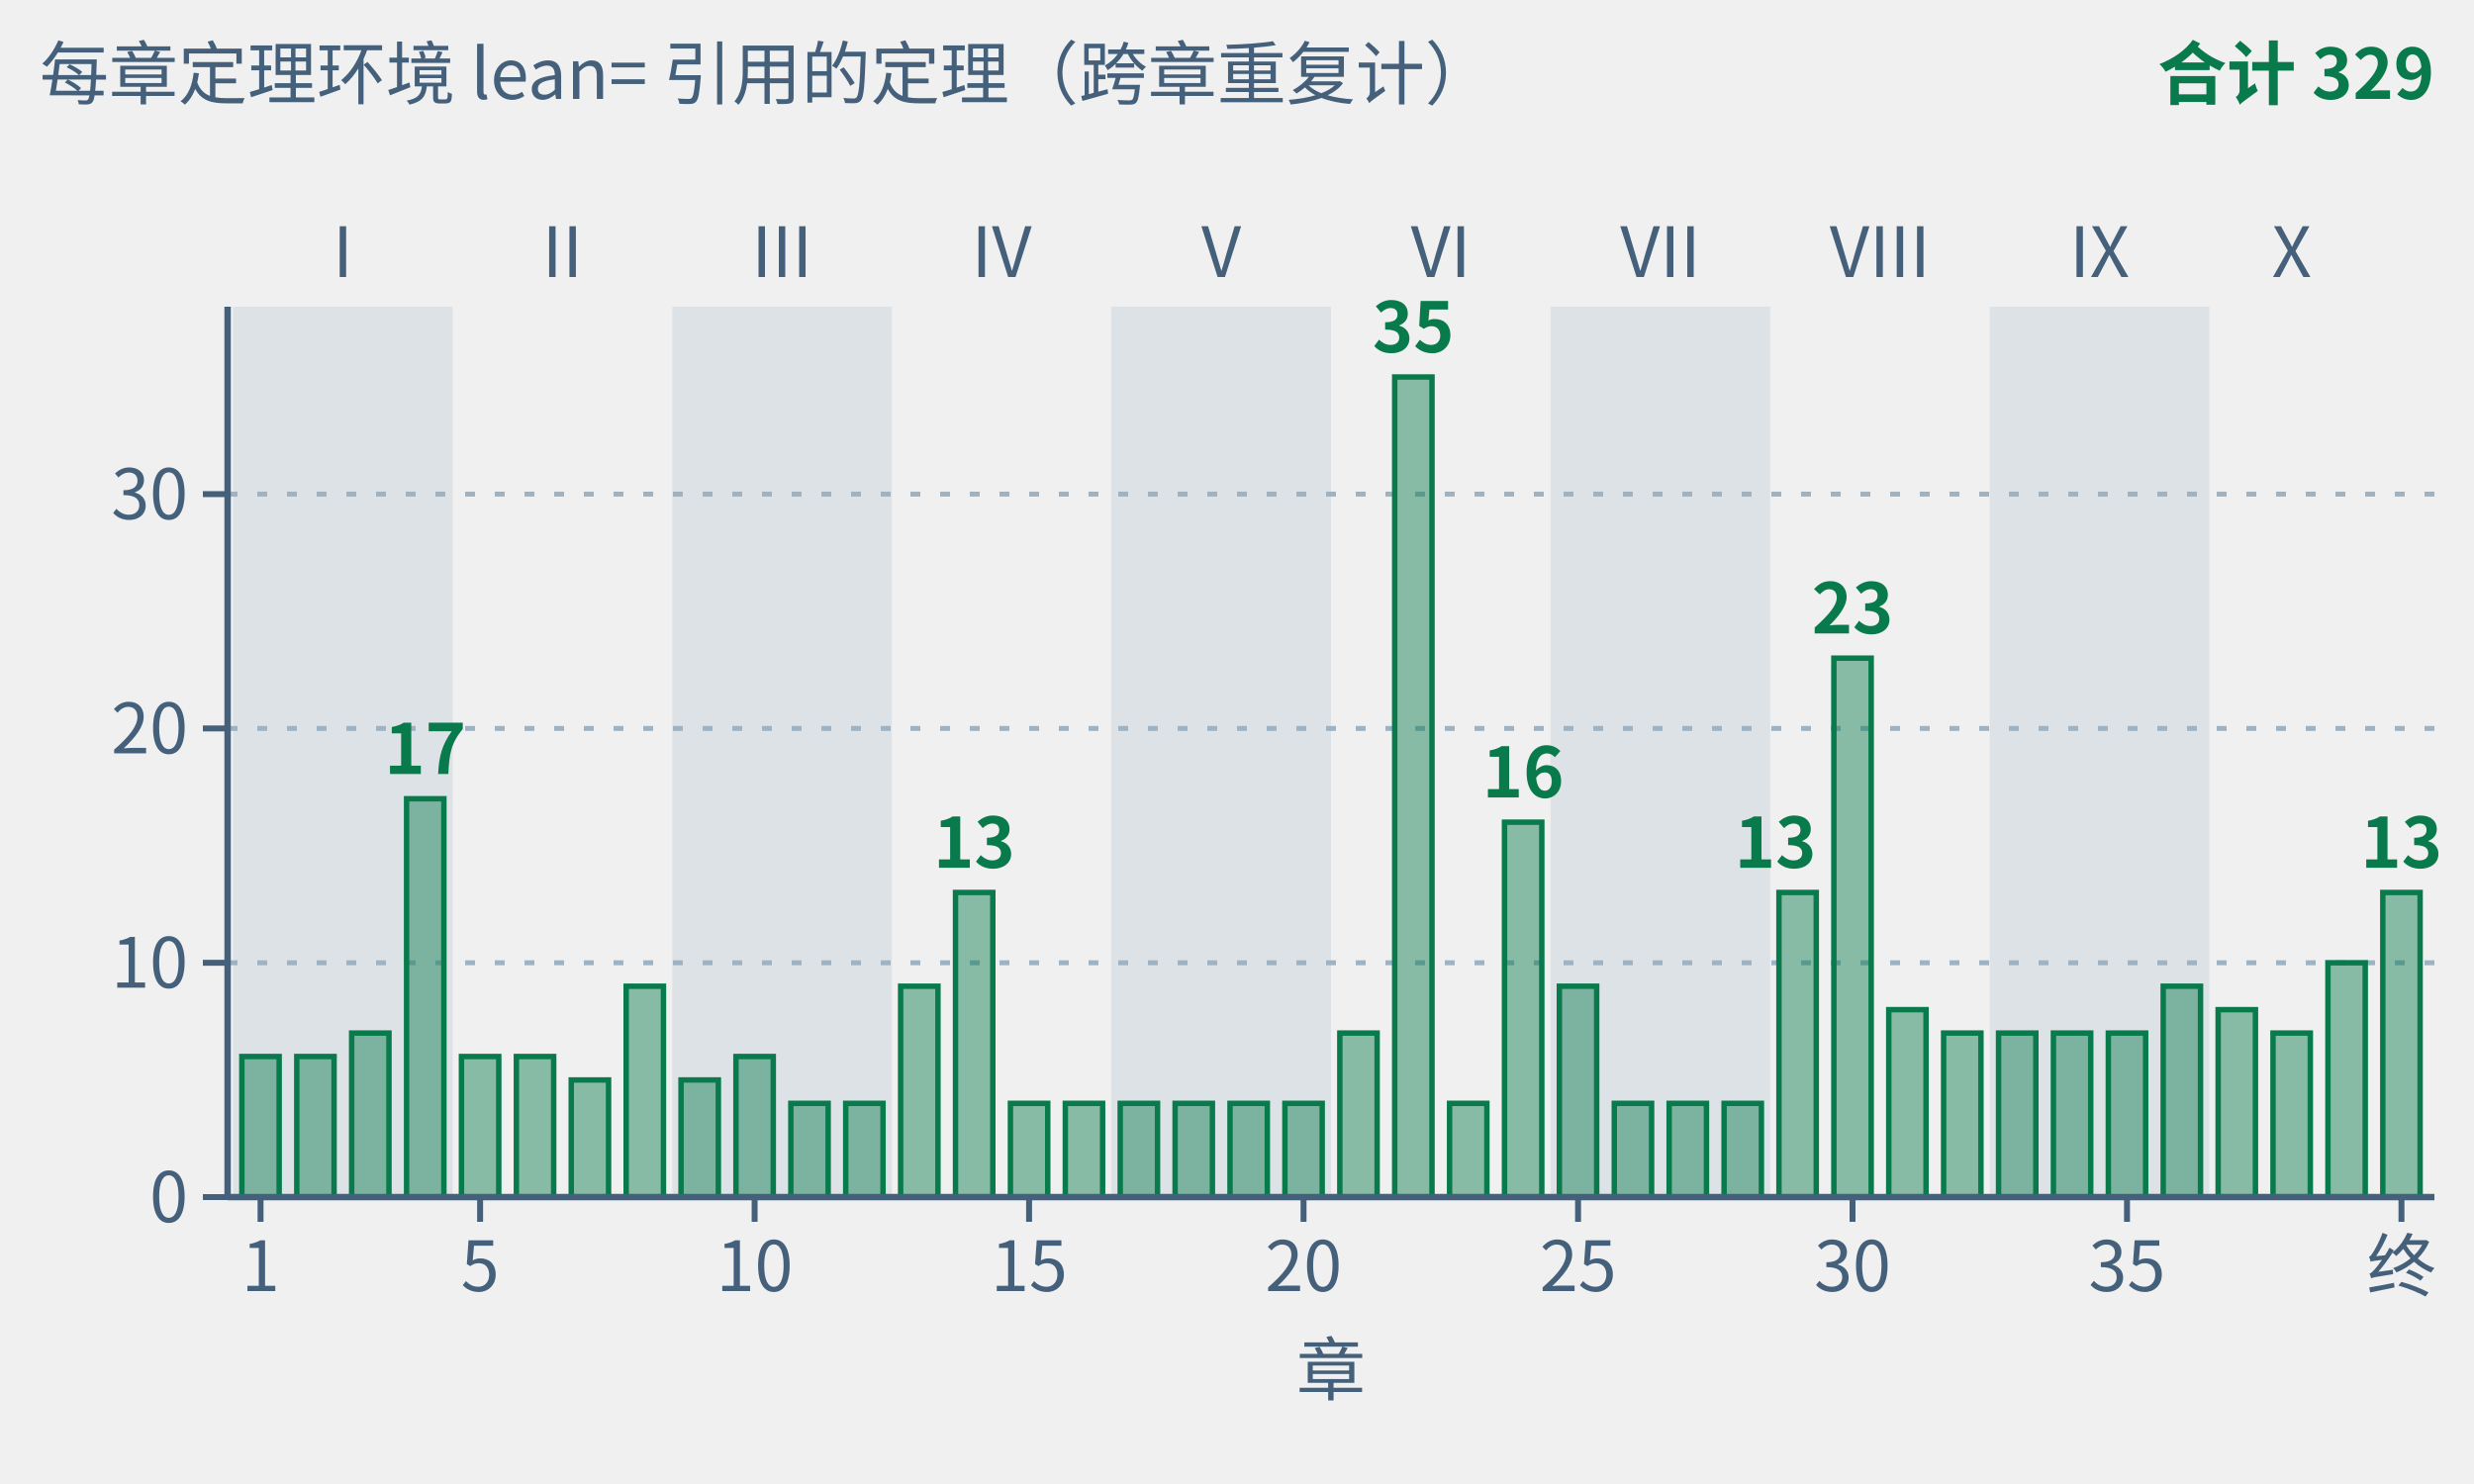
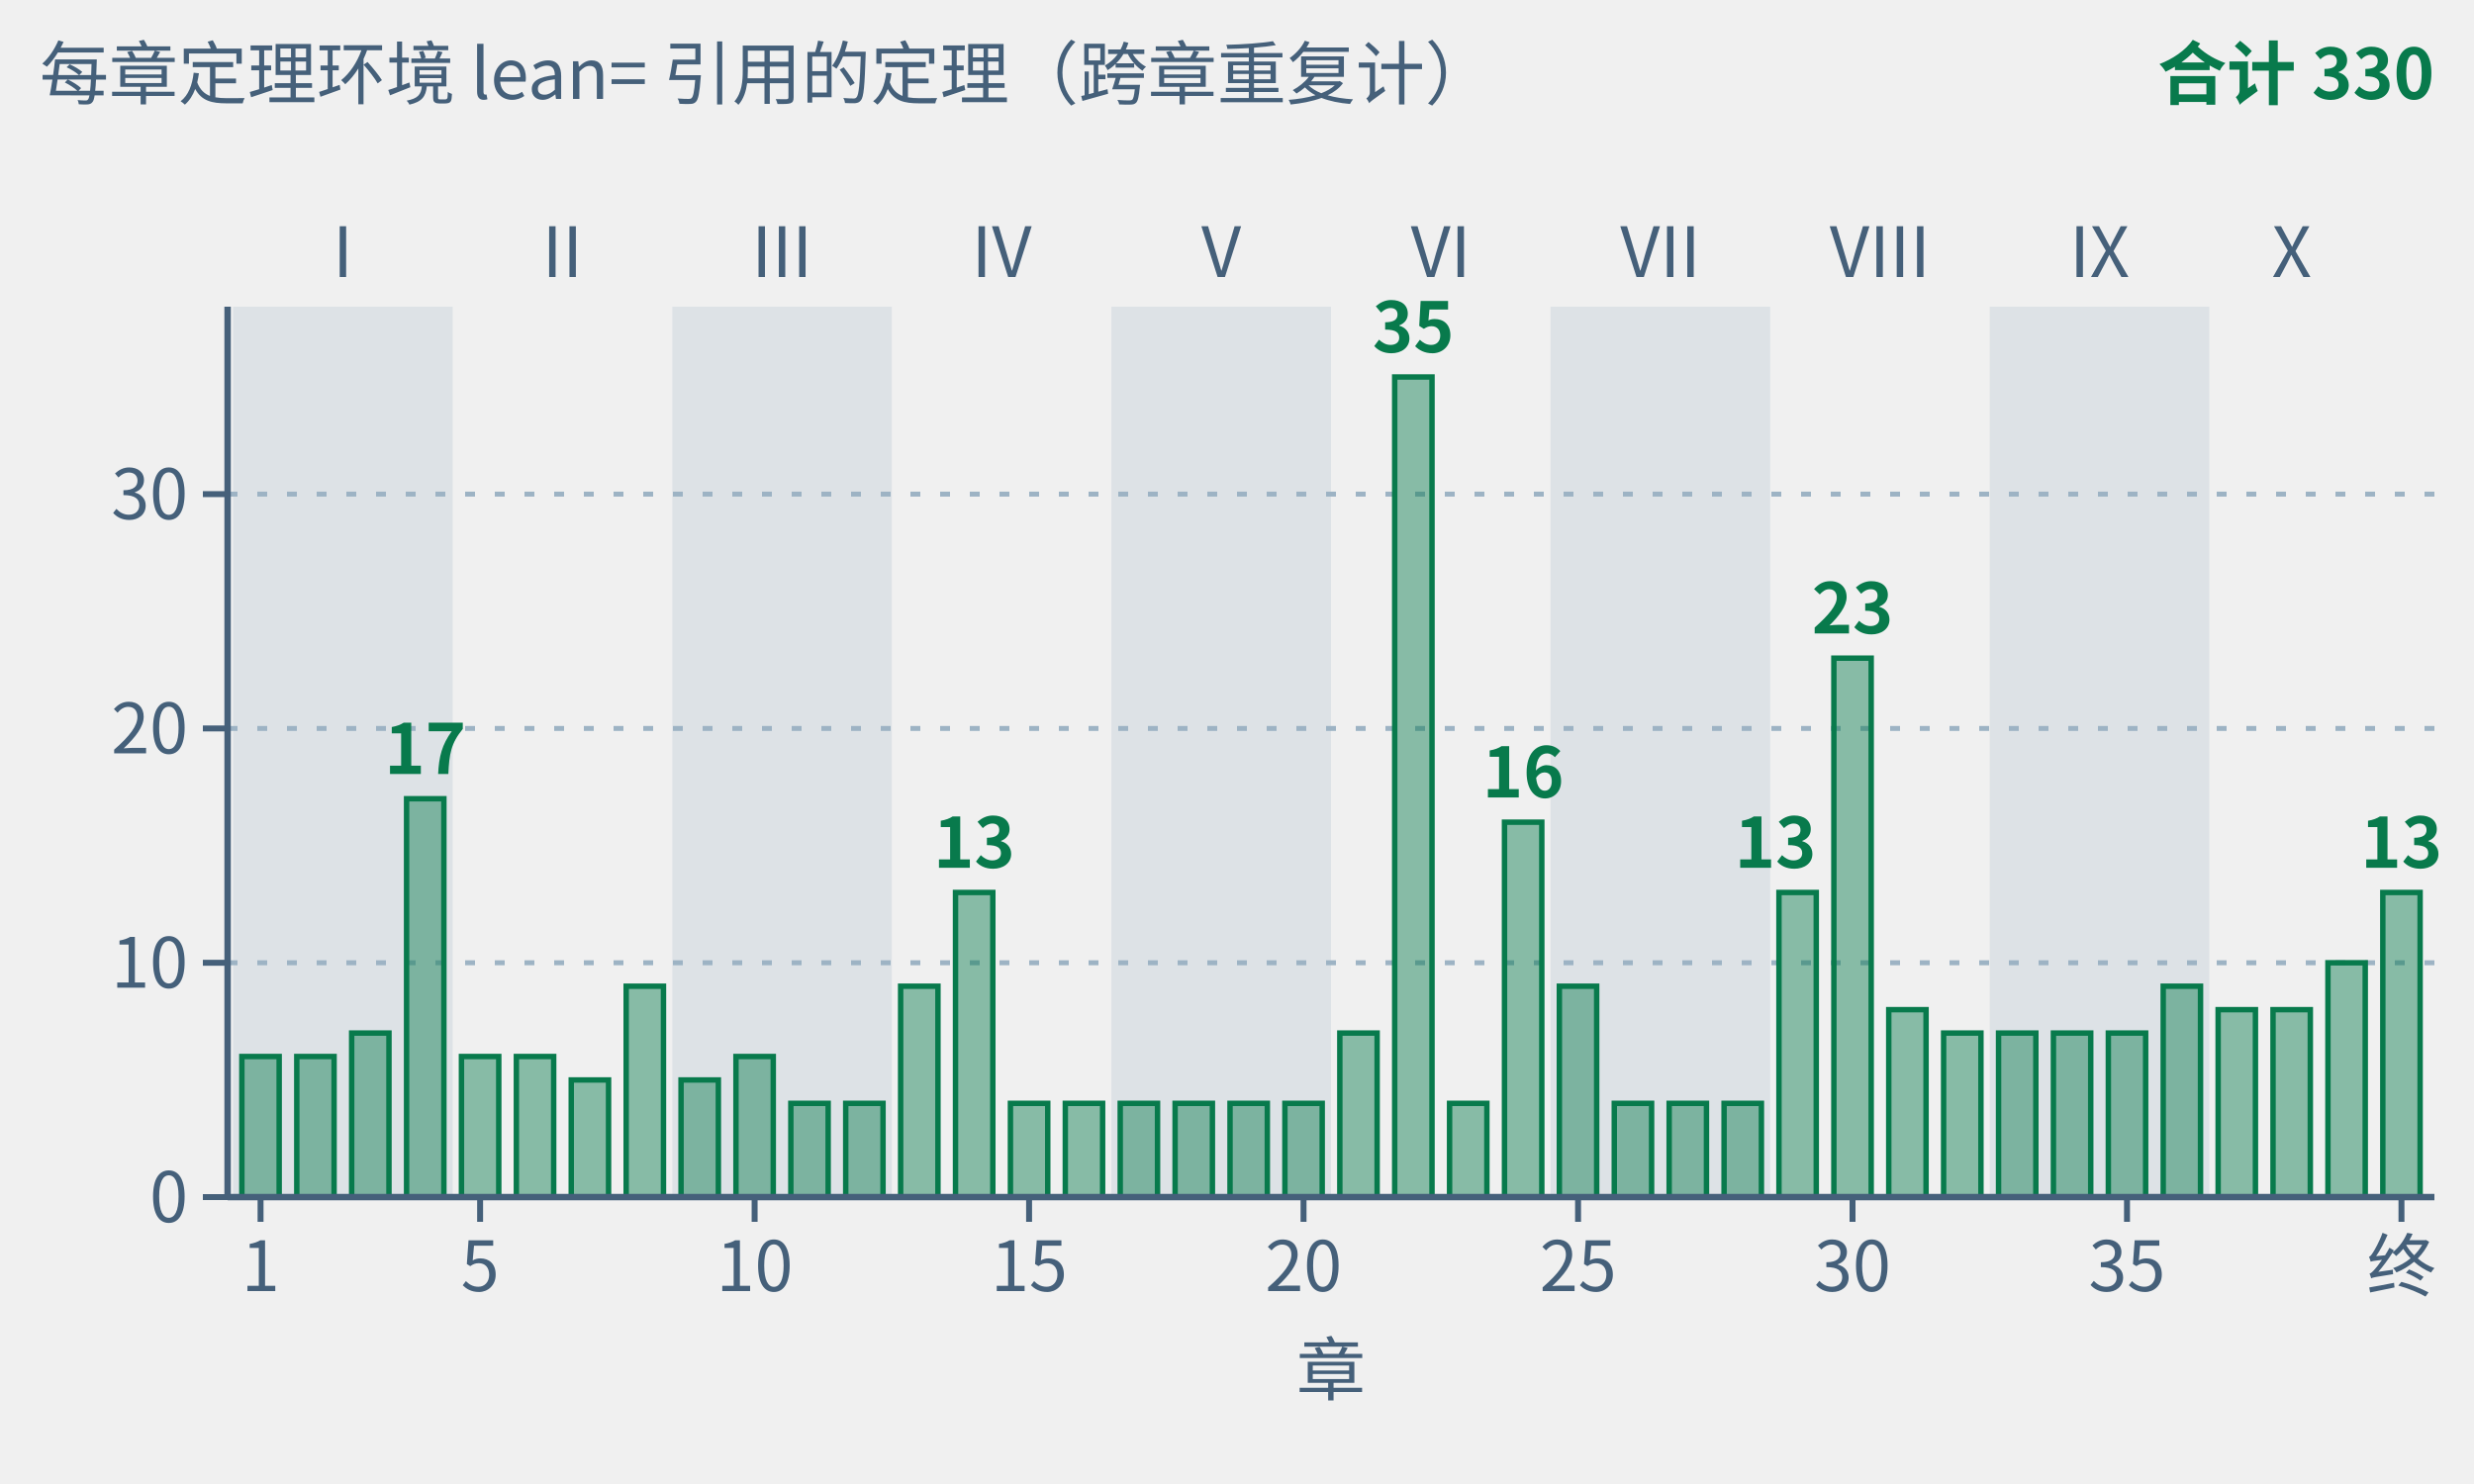
- <svg xmlns="http://www.w3.org/2000/svg" class="tr-fig" data-tr-fig="appc-theorems-by-chapter" data-lang="zh" viewBox="0 0 500 300" width="500" height="300" font-family="'Noto Sans SC', 'Noto Sans CJK SC', 'Source Sans 3', 'PingFang SC', 'Microsoft YaHei', system-ui, sans-serif" role="img" aria-label="柱状图：横轴是第一章到第三十九章与终章，纵轴是这一章的定理环境用 lean= 引用的冻结定理条数，同一条定理在几章被引用就各计一次，柱子都是绿色。浅色底纹按部分组，标着罗马数字 I 到 X。最高的是第 22 章，35 条；其次第 30 章 23 条，第 4 章 17 条，第 24 章 16 条；第 14 章、第 29 章与终章各 13 条；其余各章 4 到 10 条。40 根柱子合计 329 条，与附录 C 的 C.1 索引逐章一致。">
+ <svg xmlns="http://www.w3.org/2000/svg" class="tr-fig" data-tr-fig="appc-theorems-by-chapter" data-lang="zh" viewBox="0 0 500 300" width="500" height="300" font-family="'Noto Sans SC', 'Noto Sans CJK SC', 'Source Sans 3', 'PingFang SC', 'Microsoft YaHei', system-ui, sans-serif" role="img" aria-label="柱状图：横轴是第一章到第三十九章与终章，纵轴是这一章的定理环境用 lean= 引用的冻结定理条数，同一条定理在几章被引用就各计一次，柱子都是绿色。浅色底纹按部分组，标着罗马数字 I 到 X。最高的是第 22 章，35 条；其次第 30 章 23 条，第 4 章 17 条，第 24 章 16 条；第 14 章、第 29 章与终章各 13 条；其余各章 4 到 10 条。40 根柱子合计 330 条，与附录 C 的 C.1 索引逐章一致。">
  <style>.ts-ink{stroke:#0b1622}.tf-ink{fill:#0b1622}.ts-dim{stroke:#45607a}.tf-dim{fill:#45607a}.ts-faint{stroke:#9db3c4}.tf-faint{fill:#9db3c4}.ts-edge{stroke:#b9d0dd}.tf-edge{fill:#b9d0dd}.ts-hot{stroke:#5f9bb5}.tf-hot{fill:#5f9bb5}.ts-bg{stroke:#ffffff}.tf-bg{fill:#ffffff}.ts-panel{stroke:#eef5f9}.tf-panel{fill:#eef5f9}.ts-sheet{stroke:#f7fbfd}.tf-sheet{fill:#f7fbfd}.ts-cyan{stroke:#007c8a}.tf-cyan{fill:#007c8a}.ts-magenta{stroke:#b0128f}.tf-magenta{fill:#b0128f}.ts-amber{stroke:#946200}.tf-amber{fill:#946200}.ts-violet{stroke:#5a45c8}.tf-violet{fill:#5a45c8}.ts-ok{stroke:#087a4c}.tf-ok{fill:#087a4c}.ts-warn{stroke:#c21f3a}.tf-warn{fill:#c21f3a}.ts-blue{stroke:#1d5fd0}.tf-blue{fill:#1d5fd0}.ts-orange{stroke:#b85410}.tf-orange{fill:#b85410}.ts-sigma{stroke:#28405a}.tf-sigma{fill:#28405a}@media (prefers-color-scheme:dark){.ts-ink{stroke:#d4efff}.tf-ink{fill:#d4efff}.ts-dim{stroke:#6f8ea5}.tf-dim{fill:#6f8ea5}.ts-faint{stroke:#34506a}.tf-faint{fill:#34506a}.ts-edge{stroke:#143049}.tf-edge{fill:#143049}.ts-hot{stroke:#1f5d7c}.tf-hot{fill:#1f5d7c}.ts-bg{stroke:#03060c}.tf-bg{fill:#03060c}.ts-panel{stroke:#07101b}.tf-panel{fill:#07101b}.ts-sheet{stroke:#050c16}.tf-sheet{fill:#050c16}.ts-cyan{stroke:#19f0ff}.tf-cyan{fill:#19f0ff}.ts-magenta{stroke:#ff2fd0}.tf-magenta{fill:#ff2fd0}.ts-amber{stroke:#ffc83d}.tf-amber{fill:#ffc83d}.ts-violet{stroke:#9d8cff}.tf-violet{fill:#9d8cff}.ts-ok{stroke:#46ffb2}.tf-ok{fill:#46ffb2}.ts-warn{stroke:#ff5064}.tf-warn{fill:#ff5064}.ts-blue{stroke:#2a7bff}.tf-blue{fill:#2a7bff}.ts-orange{stroke:#ff8a3c}.tf-orange{fill:#ff8a3c}.ts-sigma{stroke:#cfe3ff}.tf-sigma{fill:#cfe3ff}}</style>
  <rect x="47.11" y="62" width="44.38" height="180" class="tf-faint" fill-opacity="0.22" />
  <text class="tf-dim" x="69.3" y="56" font-size="14" text-anchor="middle">I</text>
  <text class="tf-dim" x="113.68" y="56" font-size="14" text-anchor="middle">II</text>
  <rect x="135.87" y="62" width="44.38" height="180" class="tf-faint" fill-opacity="0.22" />
  <text class="tf-dim" x="158.05" y="56" font-size="14" text-anchor="middle">III</text>
  <text class="tf-dim" x="202.43" y="56" font-size="14" text-anchor="middle">IV</text>
  <rect x="224.62" y="62" width="44.38" height="180" class="tf-faint" fill-opacity="0.22" />
  <text class="tf-dim" x="246.81" y="56" font-size="14" text-anchor="middle">V</text>
  <text class="tf-dim" x="291.19" y="56" font-size="14" text-anchor="middle">VI</text>
  <rect x="313.38" y="62" width="44.38" height="180" class="tf-faint" fill-opacity="0.22" />
  <text class="tf-dim" x="335.57" y="56" font-size="14" text-anchor="middle">VII</text>
  <text class="tf-dim" x="379.95" y="56" font-size="14" text-anchor="middle">VIII</text>
  <rect x="402.13" y="62" width="44.38" height="180" class="tf-faint" fill-opacity="0.22" />
  <text class="tf-dim" x="424.32" y="56" font-size="14" text-anchor="middle">IX</text>
  <text class="tf-dim" x="463.15" y="56" font-size="14" text-anchor="middle">X</text>
  <line x1="46" y1="194.63" x2="492" y2="194.63" class="ts-faint" stroke-width="1" stroke-dasharray="2 4" fill="none" />
  <line x1="46" y1="147.26" x2="492" y2="147.26" class="ts-faint" stroke-width="1" stroke-dasharray="2 4" fill="none" />
  <line x1="46" y1="99.89" x2="492" y2="99.89" class="ts-faint" stroke-width="1" stroke-dasharray="2 4" fill="none" />
  <rect x="48.88" y="213.58" width="7.54" height="28.42" class="ts-ok tf-ok" stroke-width="1.1" fill-opacity="0.45" />
  <rect x="59.98" y="213.58" width="7.54" height="28.42" class="ts-ok tf-ok" stroke-width="1.1" fill-opacity="0.45" />
  <rect x="71.07" y="208.84" width="7.54" height="33.16" class="ts-ok tf-ok" stroke-width="1.1" fill-opacity="0.45" />
  <rect x="82.17" y="161.47" width="7.54" height="80.53" class="ts-ok tf-ok" stroke-width="1.1" fill-opacity="0.45" />
  <text class="tf-ok" x="85.94" y="156.47" font-size="14" text-anchor="middle" font-weight="600">17</text>
  <rect x="93.26" y="213.58" width="7.54" height="28.42" class="ts-ok tf-ok" stroke-width="1.1" fill-opacity="0.45" />
  <rect x="104.36" y="213.58" width="7.54" height="28.42" class="ts-ok tf-ok" stroke-width="1.1" fill-opacity="0.45" />
  <rect x="115.45" y="218.32" width="7.54" height="23.68" class="ts-ok tf-ok" stroke-width="1.1" fill-opacity="0.45" />
  <rect x="126.55" y="199.37" width="7.54" height="42.63" class="ts-ok tf-ok" stroke-width="1.1" fill-opacity="0.45" />
  <rect x="137.64" y="218.32" width="7.54" height="23.68" class="ts-ok tf-ok" stroke-width="1.1" fill-opacity="0.45" />
  <rect x="148.74" y="213.58" width="7.54" height="28.42" class="ts-ok tf-ok" stroke-width="1.1" fill-opacity="0.45" />
  <rect x="159.83" y="223.05" width="7.54" height="18.95" class="ts-ok tf-ok" stroke-width="1.1" fill-opacity="0.45" />
  <rect x="170.92" y="223.05" width="7.54" height="18.95" class="ts-ok tf-ok" stroke-width="1.1" fill-opacity="0.45" />
  <rect x="182.02" y="199.37" width="7.54" height="42.63" class="ts-ok tf-ok" stroke-width="1.1" fill-opacity="0.45" />
  <rect x="193.11" y="180.42" width="7.54" height="61.58" class="ts-ok tf-ok" stroke-width="1.1" fill-opacity="0.45" />
  <text class="tf-ok" x="196.89" y="175.42" font-size="14" text-anchor="middle" font-weight="600">13</text>
  <rect x="204.21" y="223.05" width="7.54" height="18.95" class="ts-ok tf-ok" stroke-width="1.1" fill-opacity="0.45" />
  <rect x="215.3" y="223.05" width="7.54" height="18.95" class="ts-ok tf-ok" stroke-width="1.1" fill-opacity="0.45" />
  <rect x="226.4" y="223.05" width="7.54" height="18.95" class="ts-ok tf-ok" stroke-width="1.1" fill-opacity="0.45" />
  <rect x="237.49" y="223.05" width="7.54" height="18.95" class="ts-ok tf-ok" stroke-width="1.1" fill-opacity="0.45" />
  <rect x="248.59" y="223.05" width="7.54" height="18.95" class="ts-ok tf-ok" stroke-width="1.1" fill-opacity="0.45" />
  <rect x="259.68" y="223.05" width="7.54" height="18.95" class="ts-ok tf-ok" stroke-width="1.1" fill-opacity="0.45" />
  <rect x="270.78" y="208.84" width="7.54" height="33.16" class="ts-ok tf-ok" stroke-width="1.1" fill-opacity="0.45" />
  <rect x="281.87" y="76.21" width="7.54" height="165.79" class="ts-ok tf-ok" stroke-width="1.1" fill-opacity="0.45" />
  <text class="tf-ok" x="285.64" y="71.21" font-size="14" text-anchor="middle" font-weight="600">35</text>
  <rect x="292.96" y="223.05" width="7.54" height="18.95" class="ts-ok tf-ok" stroke-width="1.1" fill-opacity="0.45" />
  <rect x="304.06" y="166.21" width="7.54" height="75.79" class="ts-ok tf-ok" stroke-width="1.1" fill-opacity="0.45" />
  <text class="tf-ok" x="307.83" y="161.21" font-size="14" text-anchor="middle" font-weight="600">16</text>
  <rect x="315.15" y="199.37" width="7.54" height="42.63" class="ts-ok tf-ok" stroke-width="1.1" fill-opacity="0.45" />
  <rect x="326.25" y="223.05" width="7.54" height="18.95" class="ts-ok tf-ok" stroke-width="1.1" fill-opacity="0.45" />
  <rect x="337.34" y="223.05" width="7.54" height="18.95" class="ts-ok tf-ok" stroke-width="1.1" fill-opacity="0.45" />
  <rect x="348.44" y="223.05" width="7.54" height="18.95" class="ts-ok tf-ok" stroke-width="1.1" fill-opacity="0.45" />
  <rect x="359.53" y="180.42" width="7.54" height="61.58" class="ts-ok tf-ok" stroke-width="1.1" fill-opacity="0.45" />
  <text class="tf-ok" x="367.08" y="175.42" font-size="14" text-anchor="end" font-weight="600">13</text>
  <rect x="370.63" y="133.05" width="7.54" height="108.95" class="ts-ok tf-ok" stroke-width="1.1" fill-opacity="0.45" />
  <text class="tf-ok" x="374.4" y="128.05" font-size="14" text-anchor="middle" font-weight="600">23</text>
  <rect x="381.72" y="204.11" width="7.54" height="37.89" class="ts-ok tf-ok" stroke-width="1.1" fill-opacity="0.45" />
  <rect x="392.81" y="208.84" width="7.54" height="33.16" class="ts-ok tf-ok" stroke-width="1.1" fill-opacity="0.45" />
  <rect x="403.91" y="208.84" width="7.54" height="33.16" class="ts-ok tf-ok" stroke-width="1.1" fill-opacity="0.45" />
  <rect x="415" y="208.84" width="7.54" height="33.16" class="ts-ok tf-ok" stroke-width="1.1" fill-opacity="0.45" />
  <rect x="426.1" y="208.84" width="7.54" height="33.16" class="ts-ok tf-ok" stroke-width="1.1" fill-opacity="0.45" />
  <rect x="437.19" y="199.37" width="7.54" height="42.63" class="ts-ok tf-ok" stroke-width="1.1" fill-opacity="0.45" />
  <rect x="448.29" y="204.11" width="7.54" height="37.89" class="ts-ok tf-ok" stroke-width="1.1" fill-opacity="0.45" />
-   <rect x="459.38" y="208.84" width="7.54" height="33.16" class="ts-ok tf-ok" stroke-width="1.1" fill-opacity="0.45" />
+   <rect x="459.38" y="204.11" width="7.54" height="37.89" class="ts-ok tf-ok" stroke-width="1.1" fill-opacity="0.45" />
  <rect x="470.48" y="194.63" width="7.54" height="47.37" class="ts-ok tf-ok" stroke-width="1.1" fill-opacity="0.45" />
  <rect x="481.57" y="180.42" width="7.54" height="61.58" class="ts-ok tf-ok" stroke-width="1.1" fill-opacity="0.45" />
  <text class="tf-ok" x="485.34" y="175.42" font-size="14" text-anchor="middle" font-weight="600">13</text>
  <line x1="46" y1="242" x2="492" y2="242" class="ts-dim" stroke-width="1.3" fill="none" />
  <line x1="52.66" y1="242" x2="52.66" y2="247" class="ts-dim" stroke-width="1.2" fill="none" />
  <text class="tf-dim" x="52.66" y="261" font-size="14" text-anchor="middle">1</text>
  <line x1="97.03" y1="242" x2="97.03" y2="247" class="ts-dim" stroke-width="1.2" fill="none" />
  <text class="tf-dim" x="97.03" y="261" font-size="14" text-anchor="middle">5</text>
  <line x1="152.51" y1="242" x2="152.51" y2="247" class="ts-dim" stroke-width="1.2" fill="none" />
  <text class="tf-dim" x="152.51" y="261" font-size="14" text-anchor="middle">10</text>
  <line x1="207.98" y1="242" x2="207.98" y2="247" class="ts-dim" stroke-width="1.2" fill="none" />
  <text class="tf-dim" x="207.98" y="261" font-size="14" text-anchor="middle">15</text>
  <line x1="263.45" y1="242" x2="263.45" y2="247" class="ts-dim" stroke-width="1.2" fill="none" />
  <text class="tf-dim" x="263.45" y="261" font-size="14" text-anchor="middle">20</text>
  <line x1="318.93" y1="242" x2="318.93" y2="247" class="ts-dim" stroke-width="1.2" fill="none" />
  <text class="tf-dim" x="318.93" y="261" font-size="14" text-anchor="middle">25</text>
  <line x1="374.4" y1="242" x2="374.4" y2="247" class="ts-dim" stroke-width="1.2" fill="none" />
  <text class="tf-dim" x="374.4" y="261" font-size="14" text-anchor="middle">30</text>
  <line x1="429.87" y1="242" x2="429.87" y2="247" class="ts-dim" stroke-width="1.2" fill="none" />
  <text class="tf-dim" x="429.87" y="261" font-size="14" text-anchor="middle">35</text>
  <line x1="485.34" y1="242" x2="485.34" y2="247" class="ts-dim" stroke-width="1.2" fill="none" />
  <text class="tf-dim" x="485.34" y="261" font-size="14" text-anchor="middle">终</text>
  <text class="tf-dim" x="269" y="282" font-size="14" text-anchor="middle">章</text>
  <line x1="46" y1="62" x2="46" y2="242" class="ts-dim" stroke-width="1.3" fill="none" />
  <line x1="41" y1="242" x2="46" y2="242" class="ts-dim" stroke-width="1.2" fill="none" />
  <text class="tf-dim" x="38" y="247.04" font-size="14" text-anchor="end">0</text>
  <line x1="41" y1="194.63" x2="46" y2="194.63" class="ts-dim" stroke-width="1.2" fill="none" />
  <text class="tf-dim" x="38" y="199.67" font-size="14" text-anchor="end">10</text>
  <line x1="41" y1="147.26" x2="46" y2="147.26" class="ts-dim" stroke-width="1.2" fill="none" />
  <text class="tf-dim" x="38" y="152.3" font-size="14" text-anchor="end">20</text>
  <line x1="41" y1="99.89" x2="46" y2="99.89" class="ts-dim" stroke-width="1.2" fill="none" />
  <text class="tf-dim" x="38" y="104.93" font-size="14" text-anchor="end">30</text>
  <text class="tf-dim" x="8" y="20" font-size="14">每章定理环境 lean= 引用的定理（跨章重复计）</text>
-   <text class="tf-ok" x="492" y="20" font-size="14" text-anchor="end" font-weight="600">合计 329</text>
+   <text class="tf-ok" x="492" y="20" font-size="14" text-anchor="end" font-weight="600">合计 330</text>
</svg>
